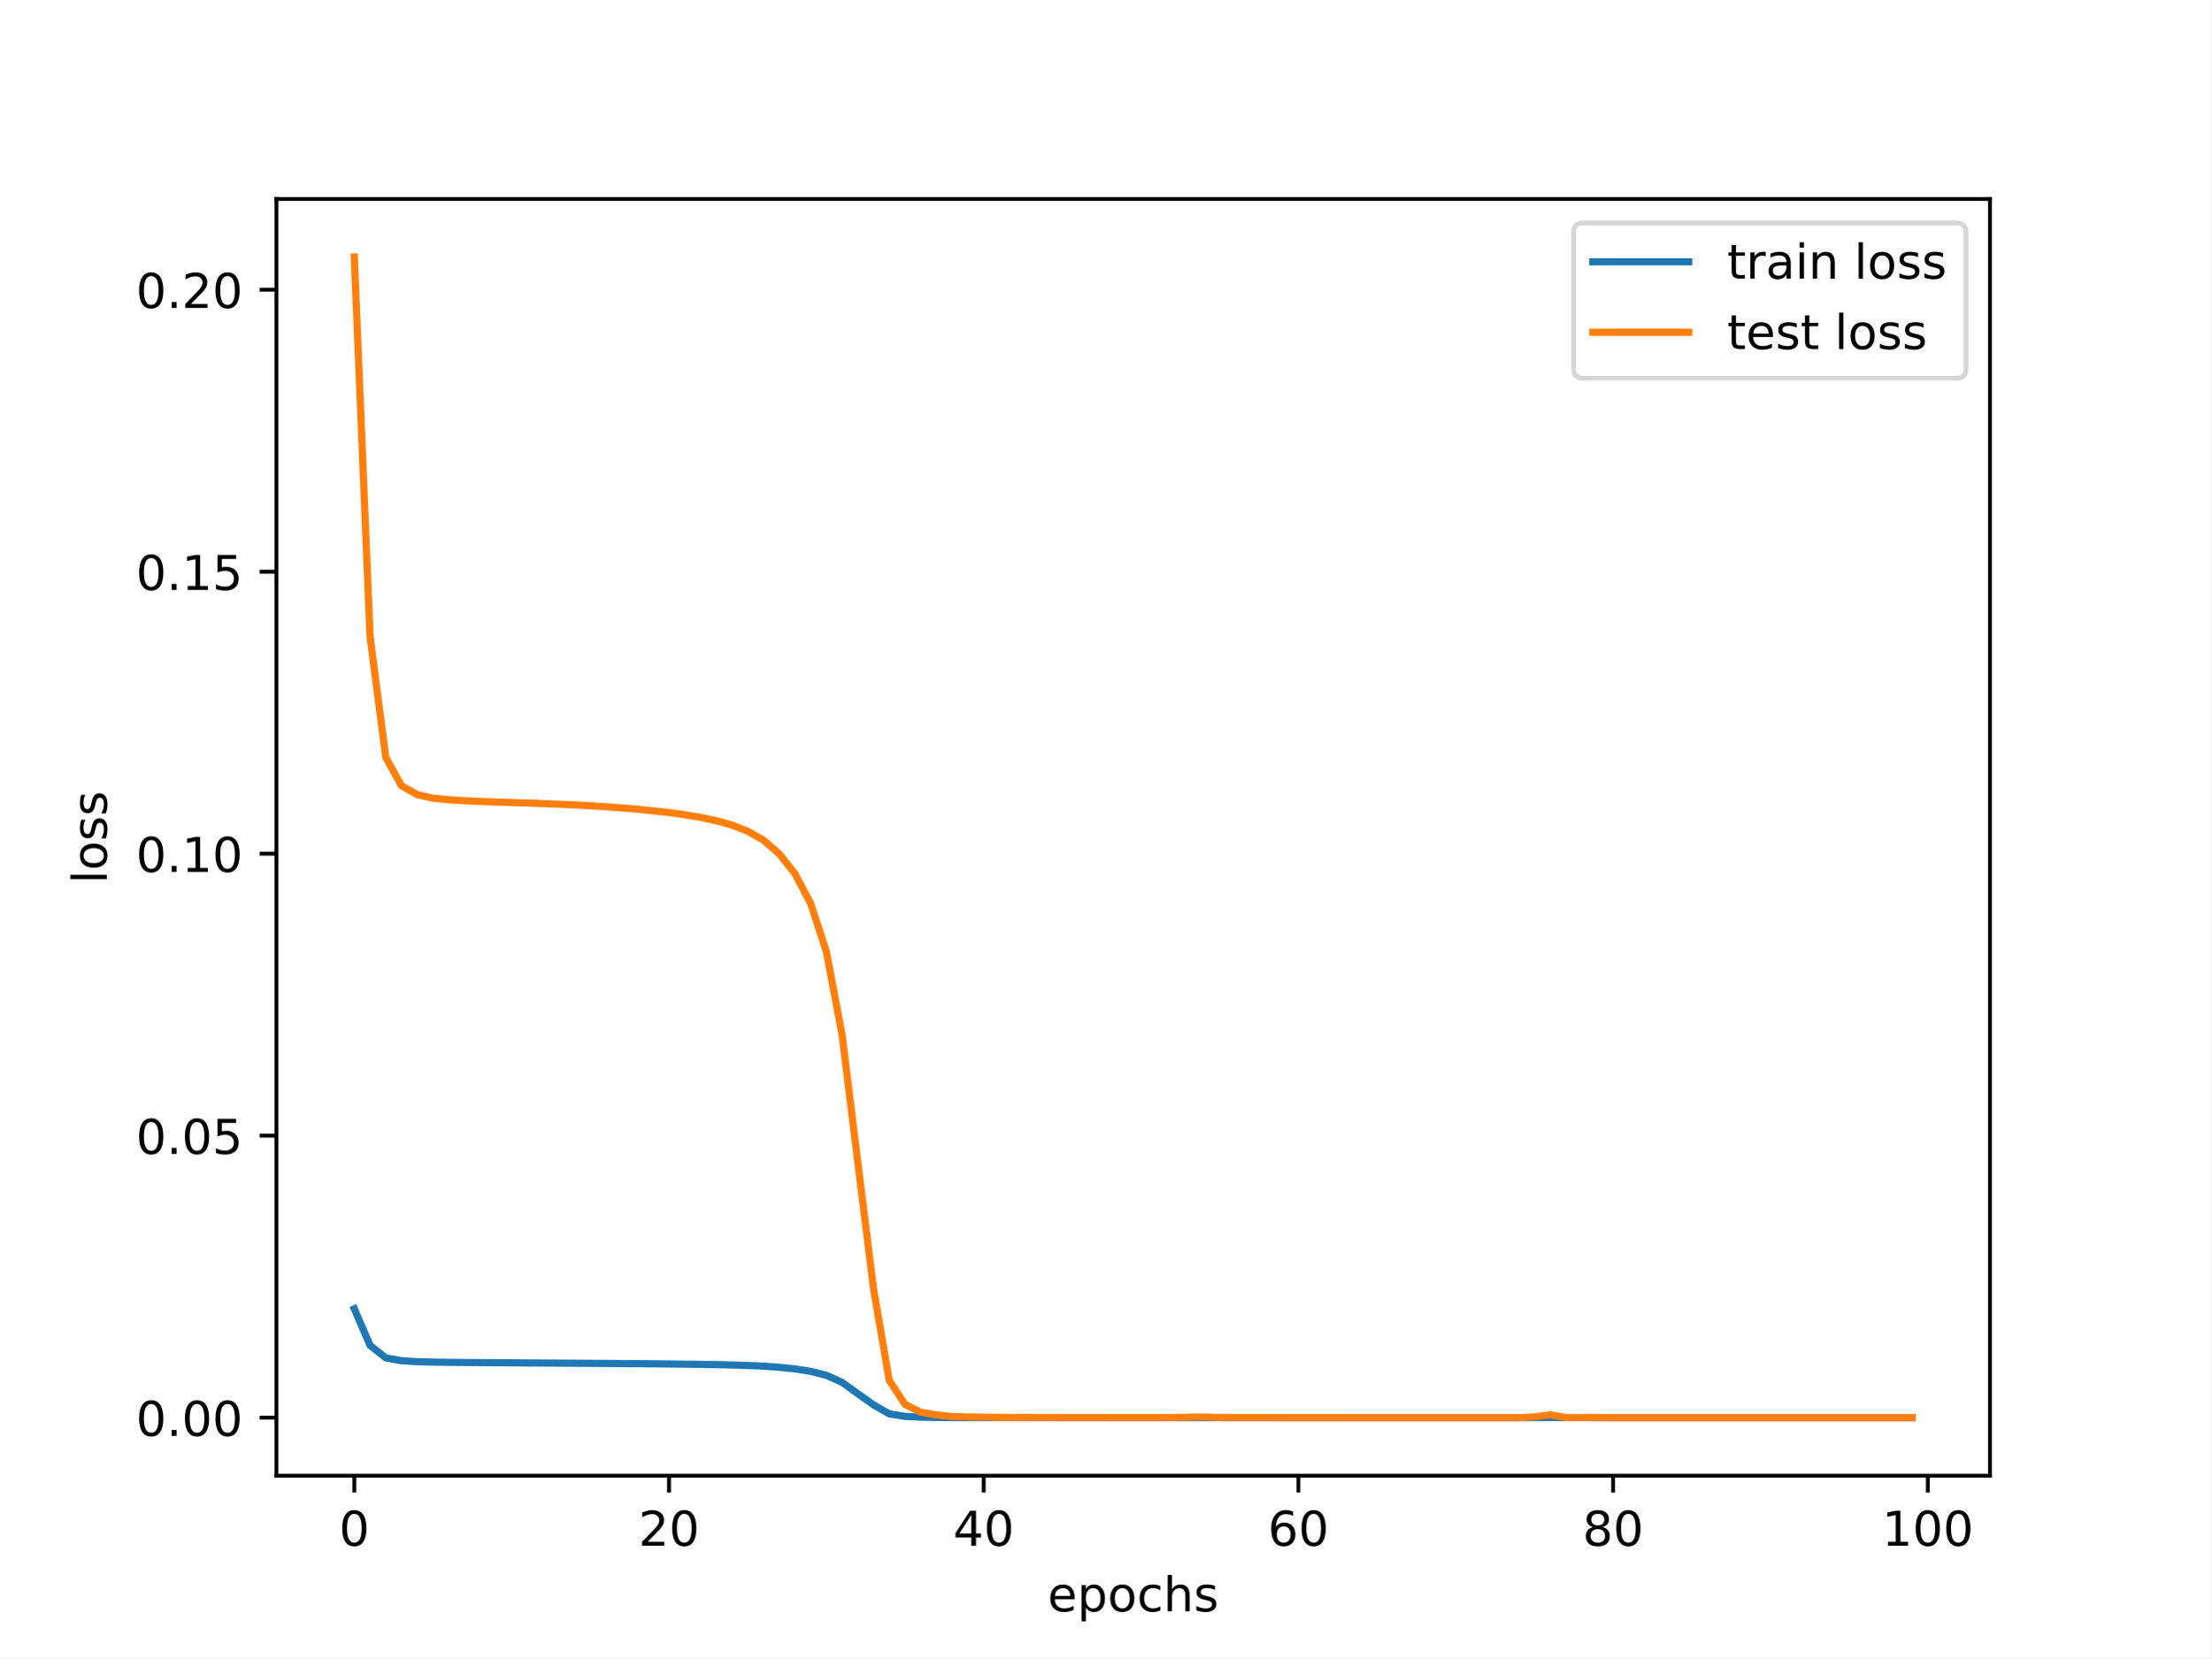
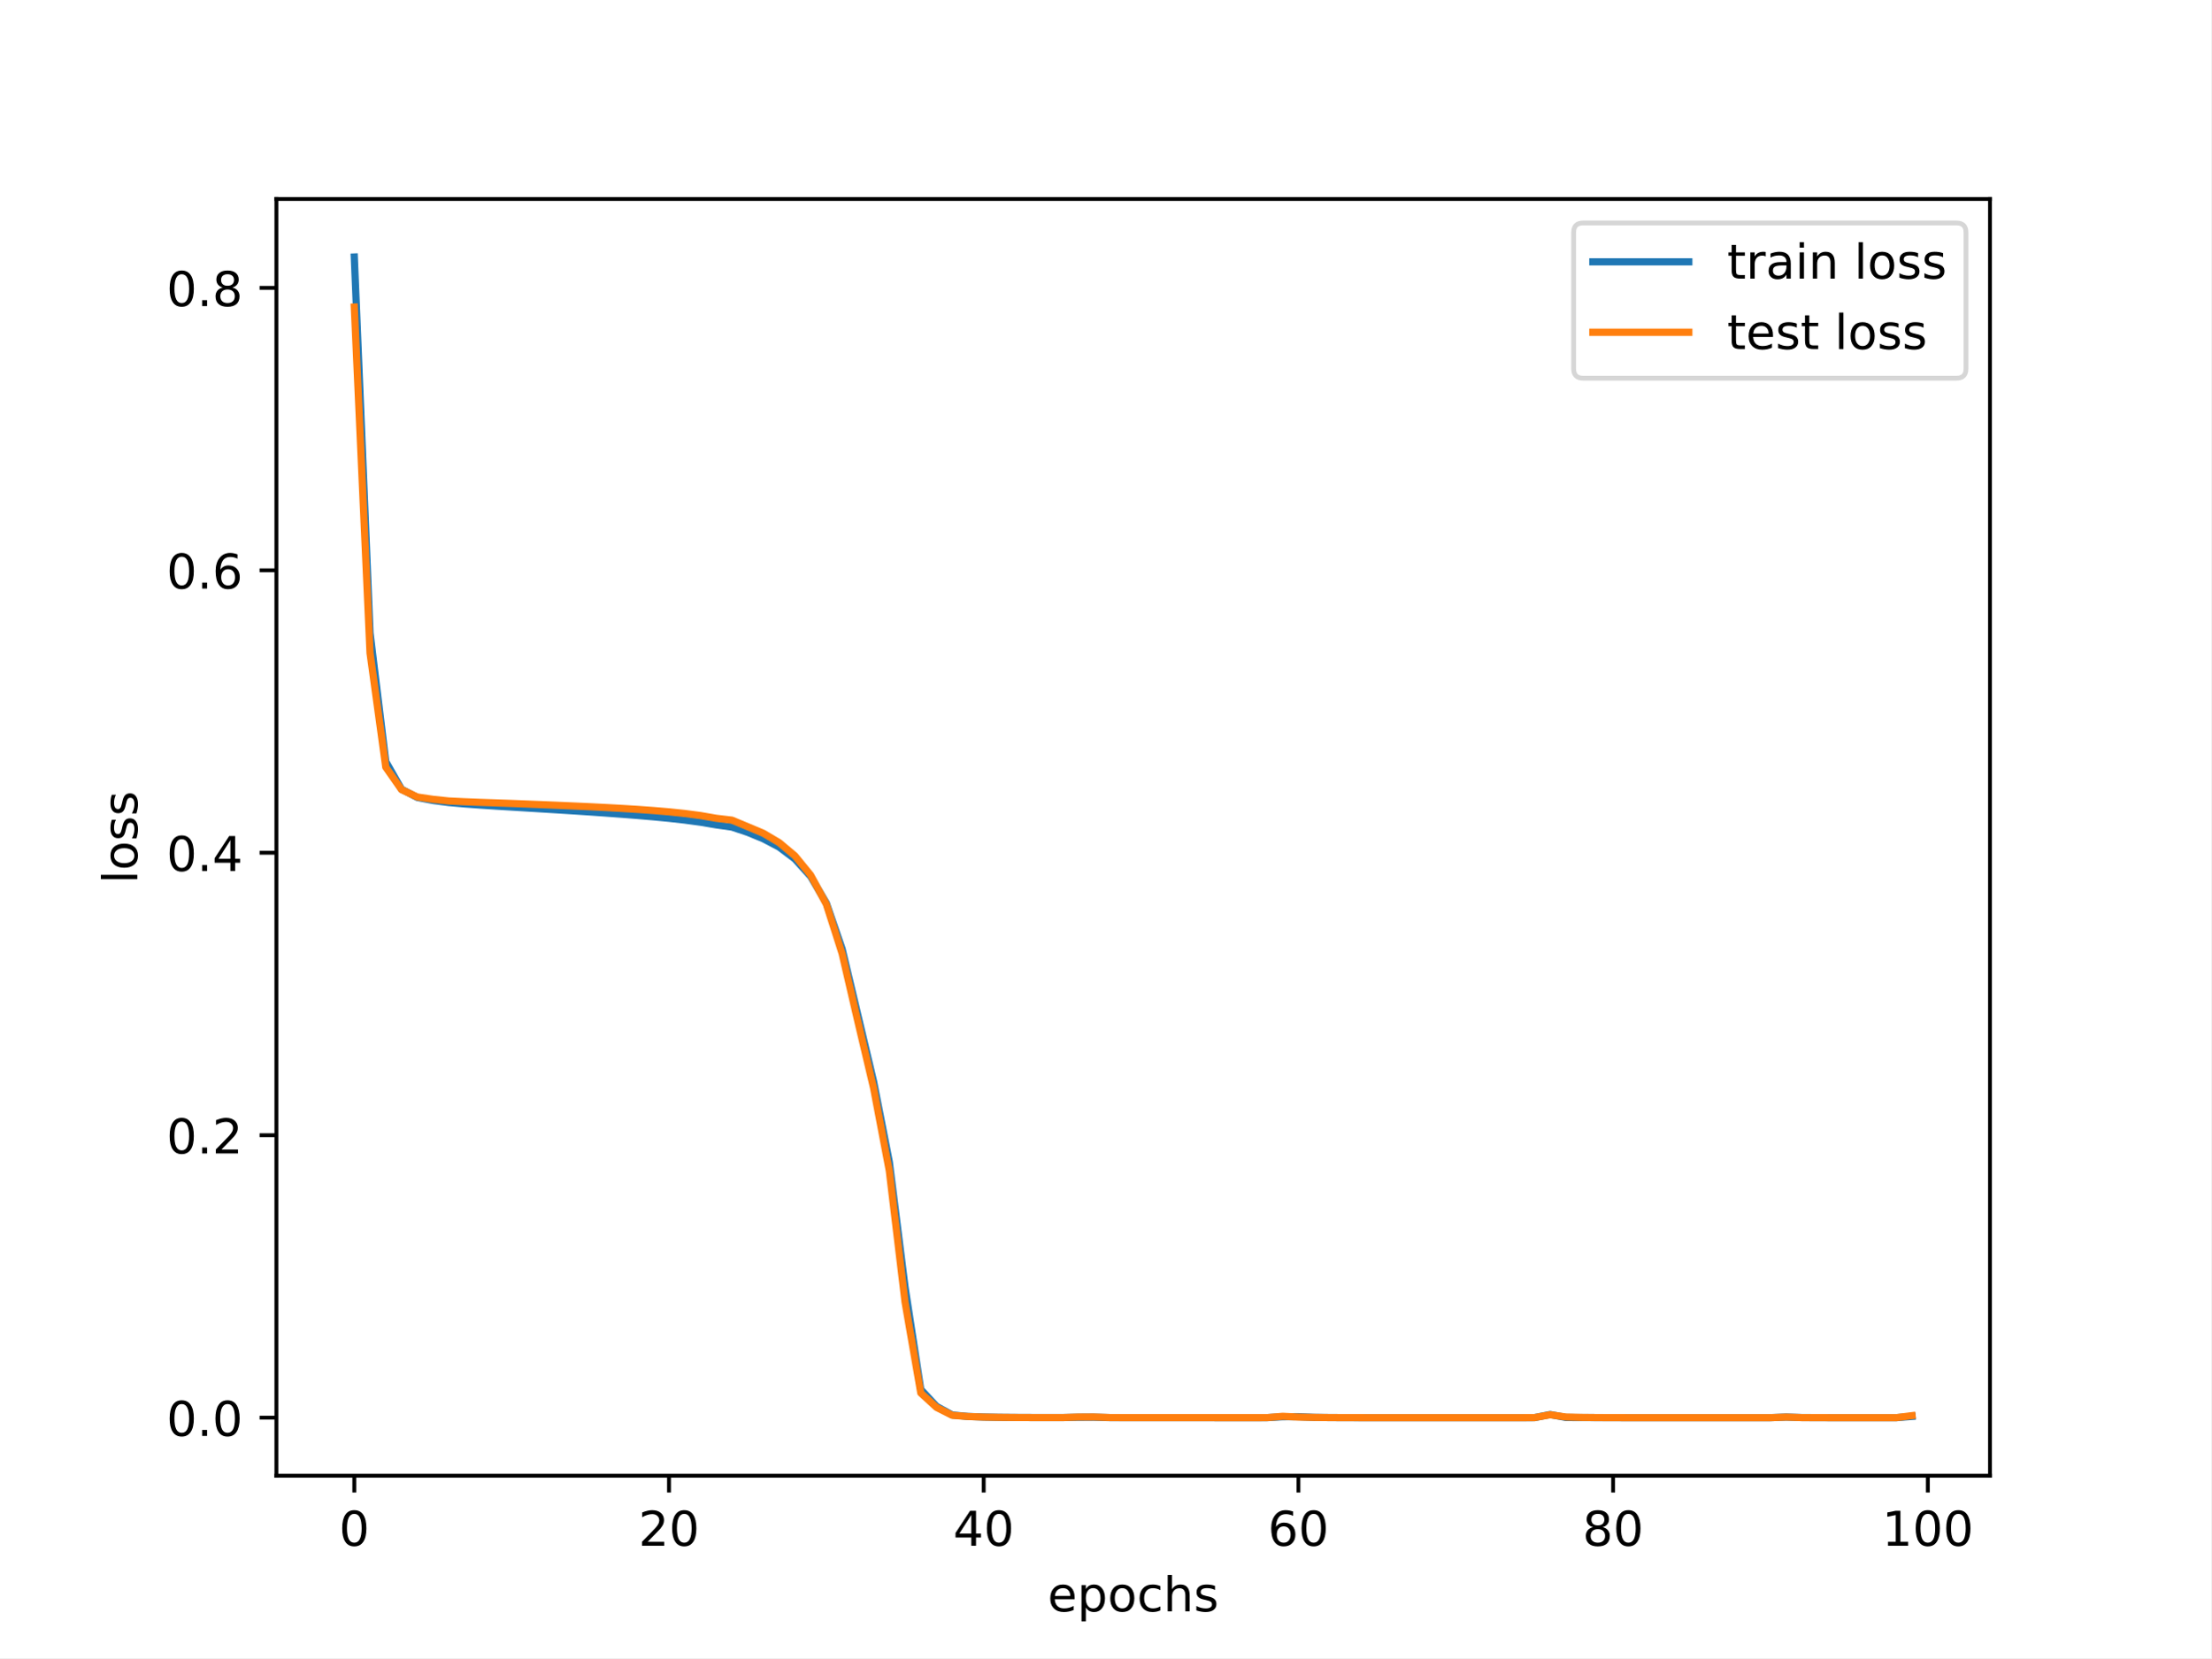
<svg xmlns="http://www.w3.org/2000/svg" xmlns:xlink="http://www.w3.org/1999/xlink" width="460.8pt" height="345.6pt" viewBox="0 0 460.8 345.6" version="1.1">
  <defs>
    <style type="text/css">*{stroke-linejoin: round; stroke-linecap: butt}</style>
  </defs>
  <g id="figure_1">
    <g id="patch_1">
      <path d="M 0 345.6  L 460.8 345.6  L 460.8 0  L 0 0  z " style="fill: #ffffff" />
    </g>
    <g id="axes_1">
      <g id="patch_2">
        <path d="M 57.6 307.584  L 414.72 307.584  L 414.72 41.472  L 57.6 41.472  z " style="fill: #ffffff" />
      </g>
      <g id="matplotlib.axis_1">
        <g id="xtick_1">
          <g id="line2d_1">
            <defs>
-               <path id="m39402a23ca" d="M 0 0  L 0 3.5  " style="stroke: #000000; stroke-width: 0.8" />
-             </defs>
-             <g>
-               <use xlink:href="#m39402a23ca" x="73.833" y="307.584" style="stroke: #000000; stroke-width: 0.8" />
+               <path id="m71473268a8" d="M 0 0  L 0 3.5  " style="stroke: #000000; stroke-width: 0.8" />
+             </defs>
+             <g>
+               <use xlink:href="#m71473268a8" x="73.833" y="307.584" style="stroke: #000000; stroke-width: 0.8" />
            </g>
          </g>
          <g id="text_1">
            <g transform="translate(70.65148 322.1824) scale(0.1 -0.1)">
              <defs>
                <path id="DejaVuSans-30" d="M 2034 4250  Q 1547 4250 1301 3770  Q 1056 3291 1056 2328  Q 1056 1369 1301 889  Q 1547 409 2034 409  Q 2525 409 2770 889  Q 3016 1369 3016 2328  Q 3016 3291 2770 3770  Q 2525 4250 2034 4250  z M 2034 4750  Q 2819 4750 3233 4129  Q 3647 3509 3647 2328  Q 3647 1150 3233 529  Q 2819 -91 2034 -91  Q 1250 -91 836 529  Q 422 1150 422 2328  Q 422 3509 836 4129  Q 1250 4750 2034 4750  z " transform="scale(0.015625)" />
              </defs>
              <use xlink:href="#DejaVuSans-30" />
            </g>
          </g>
        </g>
        <g id="xtick_2">
          <g id="line2d_2">
            <g>
-               <use xlink:href="#m39402a23ca" x="139.42" y="307.584" style="stroke: #000000; stroke-width: 0.8" />
+               <use xlink:href="#m71473268a8" x="139.42" y="307.584" style="stroke: #000000; stroke-width: 0.8" />
            </g>
          </g>
          <g id="text_2">
            <g transform="translate(133.057 322.1824) scale(0.1 -0.1)">
              <defs>
                <path id="DejaVuSans-32" d="M 1228 531  L 3431 531  L 3431 0  L 469 0  L 469 531  Q 828 903 1448 1529  Q 2069 2156 2228 2338  Q 2531 2678 2651 2914  Q 2772 3150 2772 3378  Q 2772 3750 2511 3984  Q 2250 4219 1831 4219  Q 1534 4219 1204 4116  Q 875 4013 500 3803  L 500 4441  Q 881 4594 1212 4672  Q 1544 4750 1819 4750  Q 2544 4750 2975 4387  Q 3406 4025 3406 3419  Q 3406 3131 3298 2873  Q 3191 2616 2906 2266  Q 2828 2175 2409 1742  Q 1991 1309 1228 531  z " transform="scale(0.015625)" />
              </defs>
              <use xlink:href="#DejaVuSans-32" />
              <use xlink:href="#DejaVuSans-30" x="63.623" />
            </g>
          </g>
        </g>
        <g id="xtick_3">
          <g id="line2d_3">
            <g>
-               <use xlink:href="#m39402a23ca" x="205.006" y="307.584" style="stroke: #000000; stroke-width: 0.8" />
+               <use xlink:href="#m71473268a8" x="205.006" y="307.584" style="stroke: #000000; stroke-width: 0.8" />
            </g>
          </g>
          <g id="text_3">
            <g transform="translate(198.6438 322.1824) scale(0.1 -0.1)">
              <defs>
                <path id="DejaVuSans-34" d="M 2419 4116  L 825 1625  L 2419 1625  L 2419 4116  z M 2253 4666  L 3047 4666  L 3047 1625  L 3713 1625  L 3713 1100  L 3047 1100  L 3047 0  L 2419 0  L 2419 1100  L 313 1100  L 313 1709  L 2253 4666  z " transform="scale(0.015625)" />
              </defs>
              <use xlink:href="#DejaVuSans-34" />
              <use xlink:href="#DejaVuSans-30" x="63.623" />
            </g>
          </g>
        </g>
        <g id="xtick_4">
          <g id="line2d_4">
            <g>
-               <use xlink:href="#m39402a23ca" x="270.593" y="307.584" style="stroke: #000000; stroke-width: 0.8" />
+               <use xlink:href="#m71473268a8" x="270.593" y="307.584" style="stroke: #000000; stroke-width: 0.8" />
            </g>
          </g>
          <g id="text_4">
            <g transform="translate(264.2306 322.1824) scale(0.1 -0.1)">
              <defs>
                <path id="DejaVuSans-36" d="M 2113 2584  Q 1688 2584 1439 2293  Q 1191 2003 1191 1497  Q 1191 994 1439 701  Q 1688 409 2113 409  Q 2538 409 2786 701  Q 3034 994 3034 1497  Q 3034 2003 2786 2293  Q 2538 2584 2113 2584  z M 3366 4563  L 3366 3988  Q 3128 4100 2886 4159  Q 2644 4219 2406 4219  Q 1781 4219 1451 3797  Q 1122 3375 1075 2522  Q 1259 2794 1537 2939  Q 1816 3084 2150 3084  Q 2853 3084 3261 2657  Q 3669 2231 3669 1497  Q 3669 778 3244 343  Q 2819 -91 2113 -91  Q 1303 -91 875 529  Q 447 1150 447 2328  Q 447 3434 972 4092  Q 1497 4750 2381 4750  Q 2619 4750 2861 4703  Q 3103 4656 3366 4563  z " transform="scale(0.015625)" />
              </defs>
              <use xlink:href="#DejaVuSans-36" />
              <use xlink:href="#DejaVuSans-30" x="63.623" />
            </g>
          </g>
        </g>
        <g id="xtick_5">
          <g id="line2d_5">
            <g>
-               <use xlink:href="#m39402a23ca" x="336.18" y="307.584" style="stroke: #000000; stroke-width: 0.8" />
+               <use xlink:href="#m71473268a8" x="336.18" y="307.584" style="stroke: #000000; stroke-width: 0.8" />
            </g>
          </g>
          <g id="text_5">
            <g transform="translate(329.8173 322.1824) scale(0.1 -0.1)">
              <defs>
                <path id="DejaVuSans-38" d="M 2034 2216  Q 1584 2216 1326 1975  Q 1069 1734 1069 1313  Q 1069 891 1326 650  Q 1584 409 2034 409  Q 2484 409 2743 651  Q 3003 894 3003 1313  Q 3003 1734 2745 1975  Q 2488 2216 2034 2216  z M 1403 2484  Q 997 2584 770 2862  Q 544 3141 544 3541  Q 544 4100 942 4425  Q 1341 4750 2034 4750  Q 2731 4750 3128 4425  Q 3525 4100 3525 3541  Q 3525 3141 3298 2862  Q 3072 2584 2669 2484  Q 3125 2378 3379 2068  Q 3634 1759 3634 1313  Q 3634 634 3220 271  Q 2806 -91 2034 -91  Q 1263 -91 848 271  Q 434 634 434 1313  Q 434 1759 690 2068  Q 947 2378 1403 2484  z M 1172 3481  Q 1172 3119 1398 2916  Q 1625 2713 2034 2713  Q 2441 2713 2670 2916  Q 2900 3119 2900 3481  Q 2900 3844 2670 4047  Q 2441 4250 2034 4250  Q 1625 4250 1398 4047  Q 1172 3844 1172 3481  z " transform="scale(0.015625)" />
              </defs>
              <use xlink:href="#DejaVuSans-38" />
              <use xlink:href="#DejaVuSans-30" x="63.623" />
            </g>
          </g>
        </g>
        <g id="xtick_6">
          <g id="line2d_6">
            <g>
-               <use xlink:href="#m39402a23ca" x="401.767" y="307.584" style="stroke: #000000; stroke-width: 0.8" />
+               <use xlink:href="#m71473268a8" x="401.767" y="307.584" style="stroke: #000000; stroke-width: 0.8" />
            </g>
          </g>
          <g id="text_6">
            <g transform="translate(392.2229 322.1824) scale(0.1 -0.1)">
              <defs>
                <path id="DejaVuSans-31" d="M 794 531  L 1825 531  L 1825 4091  L 703 3866  L 703 4441  L 1819 4666  L 2450 4666  L 2450 531  L 3481 531  L 3481 0  L 794 0  L 794 531  z " transform="scale(0.015625)" />
              </defs>
              <use xlink:href="#DejaVuSans-31" />
              <use xlink:href="#DejaVuSans-30" x="63.623" />
              <use xlink:href="#DejaVuSans-30" x="127.246" />
            </g>
          </g>
        </g>
        <g id="text_7">
          <g transform="translate(218.3272 335.8606) scale(0.1 -0.1)">
            <defs>
              <path id="DejaVuSans-65" d="M 3597 1894  L 3597 1613  L 953 1613  Q 991 1019 1311 708  Q 1631 397 2203 397  Q 2534 397 2845 478  Q 3156 559 3463 722  L 3463 178  Q 3153 47 2828 -22  Q 2503 -91 2169 -91  Q 1331 -91 842 396  Q 353 884 353 1716  Q 353 2575 817 3079  Q 1281 3584 2069 3584  Q 2775 3584 3186 3129  Q 3597 2675 3597 1894  z M 3022 2063  Q 3016 2534 2758 2815  Q 2500 3097 2075 3097  Q 1594 3097 1305 2825  Q 1016 2553 972 2059  L 3022 2063  z " transform="scale(0.015625)" />
              <path id="DejaVuSans-70" d="M 1159 525  L 1159 -1331  L 581 -1331  L 581 3500  L 1159 3500  L 1159 2969  Q 1341 3281 1617 3432  Q 1894 3584 2278 3584  Q 2916 3584 3314 3078  Q 3713 2572 3713 1747  Q 3713 922 3314 415  Q 2916 -91 2278 -91  Q 1894 -91 1617 61  Q 1341 213 1159 525  z M 3116 1747  Q 3116 2381 2855 2742  Q 2594 3103 2138 3103  Q 1681 3103 1420 2742  Q 1159 2381 1159 1747  Q 1159 1113 1420 752  Q 1681 391 2138 391  Q 2594 391 2855 752  Q 3116 1113 3116 1747  z " transform="scale(0.015625)" />
              <path id="DejaVuSans-6f" d="M 1959 3097  Q 1497 3097 1228 2736  Q 959 2375 959 1747  Q 959 1119 1226 758  Q 1494 397 1959 397  Q 2419 397 2687 759  Q 2956 1122 2956 1747  Q 2956 2369 2687 2733  Q 2419 3097 1959 3097  z M 1959 3584  Q 2709 3584 3137 3096  Q 3566 2609 3566 1747  Q 3566 888 3137 398  Q 2709 -91 1959 -91  Q 1206 -91 779 398  Q 353 888 353 1747  Q 353 2609 779 3096  Q 1206 3584 1959 3584  z " transform="scale(0.015625)" />
              <path id="DejaVuSans-63" d="M 3122 3366  L 3122 2828  Q 2878 2963 2633 3030  Q 2388 3097 2138 3097  Q 1578 3097 1268 2742  Q 959 2388 959 1747  Q 959 1106 1268 751  Q 1578 397 2138 397  Q 2388 397 2633 464  Q 2878 531 3122 666  L 3122 134  Q 2881 22 2623 -34  Q 2366 -91 2075 -91  Q 1284 -91 818 406  Q 353 903 353 1747  Q 353 2603 823 3093  Q 1294 3584 2113 3584  Q 2378 3584 2631 3529  Q 2884 3475 3122 3366  z " transform="scale(0.015625)" />
              <path id="DejaVuSans-68" d="M 3513 2113  L 3513 0  L 2938 0  L 2938 2094  Q 2938 2591 2744 2837  Q 2550 3084 2163 3084  Q 1697 3084 1428 2787  Q 1159 2491 1159 1978  L 1159 0  L 581 0  L 581 4863  L 1159 4863  L 1159 2956  Q 1366 3272 1645 3428  Q 1925 3584 2291 3584  Q 2894 3584 3203 3211  Q 3513 2838 3513 2113  z " transform="scale(0.015625)" />
              <path id="DejaVuSans-73" d="M 2834 3397  L 2834 2853  Q 2591 2978 2328 3040  Q 2066 3103 1784 3103  Q 1356 3103 1142 2972  Q 928 2841 928 2578  Q 928 2378 1081 2264  Q 1234 2150 1697 2047  L 1894 2003  Q 2506 1872 2764 1633  Q 3022 1394 3022 966  Q 3022 478 2636 193  Q 2250 -91 1575 -91  Q 1294 -91 989 -36  Q 684 19 347 128  L 347 722  Q 666 556 975 473  Q 1284 391 1588 391  Q 1994 391 2212 530  Q 2431 669 2431 922  Q 2431 1156 2273 1281  Q 2116 1406 1581 1522  L 1381 1569  Q 847 1681 609 1914  Q 372 2147 372 2553  Q 372 3047 722 3315  Q 1072 3584 1716 3584  Q 2034 3584 2315 3537  Q 2597 3491 2834 3397  z " transform="scale(0.015625)" />
            </defs>
            <use xlink:href="#DejaVuSans-65" />
            <use xlink:href="#DejaVuSans-70" x="61.523" />
            <use xlink:href="#DejaVuSans-6f" x="125" />
            <use xlink:href="#DejaVuSans-63" x="186.182" />
            <use xlink:href="#DejaVuSans-68" x="241.162" />
            <use xlink:href="#DejaVuSans-73" x="304.541" />
          </g>
        </g>
      </g>
      <g id="matplotlib.axis_2">
        <g id="ytick_1">
          <g id="line2d_7">
            <defs>
-               <path id="m6986a36d33" d="M 0 0  L -3.5 0  " style="stroke: #000000; stroke-width: 0.8" />
-             </defs>
-             <g>
-               <use xlink:href="#m6986a36d33" x="57.6" y="295.488" style="stroke: #000000; stroke-width: 0.8" />
+               <path id="m7396e5bbd2" d="M 0 0  L -3.5 0  " style="stroke: #000000; stroke-width: 0.8" />
+             </defs>
+             <g>
+               <use xlink:href="#m7396e5bbd2" x="57.6" y="295.488" style="stroke: #000000; stroke-width: 0.8" />
            </g>
          </g>
          <g id="text_8">
-             <g transform="translate(28.33438 299.2873) scale(0.1 -0.1)">
+             <g transform="translate(34.69687 299.2874) scale(0.1 -0.1)">
              <defs>
                <path id="DejaVuSans-2e" d="M 684 794  L 1344 794  L 1344 0  L 684 0  L 684 794  z " transform="scale(0.015625)" />
              </defs>
              <use xlink:href="#DejaVuSans-30" />
              <use xlink:href="#DejaVuSans-2e" x="63.623" />
              <use xlink:href="#DejaVuSans-30" x="95.41" />
-               <use xlink:href="#DejaVuSans-30" x="159.033" />
            </g>
          </g>
        </g>
        <g id="ytick_2">
          <g id="line2d_8">
            <g>
-               <use xlink:href="#m6986a36d33" x="57.6" y="236.711" style="stroke: #000000; stroke-width: 0.8" />
+               <use xlink:href="#m7396e5bbd2" x="57.6" y="236.616" style="stroke: #000000; stroke-width: 0.8" />
            </g>
          </g>
          <g id="text_9">
-             <g transform="translate(28.33438 240.5103) scale(0.1 -0.1)">
-               <defs>
-                 <path id="DejaVuSans-35" d="M 691 4666  L 3169 4666  L 3169 4134  L 1269 4134  L 1269 2991  Q 1406 3038 1543 3061  Q 1681 3084 1819 3084  Q 2600 3084 3056 2656  Q 3513 2228 3513 1497  Q 3513 744 3044 326  Q 2575 -91 1722 -91  Q 1428 -91 1123 -41  Q 819 9 494 109  L 494 744  Q 775 591 1075 516  Q 1375 441 1709 441  Q 2250 441 2565 725  Q 2881 1009 2881 1497  Q 2881 1984 2565 2268  Q 2250 2553 1709 2553  Q 1456 2553 1204 2497  Q 953 2441 691 2322  L 691 4666  z " transform="scale(0.015625)" />
-               </defs>
-               <use xlink:href="#DejaVuSans-30" />
-               <use xlink:href="#DejaVuSans-2e" x="63.623" />
-               <use xlink:href="#DejaVuSans-30" x="95.41" />
-               <use xlink:href="#DejaVuSans-35" x="159.033" />
+             <g transform="translate(34.69687 240.4155) scale(0.1 -0.1)">
+               <use xlink:href="#DejaVuSans-30" />
+               <use xlink:href="#DejaVuSans-2e" x="63.623" />
+               <use xlink:href="#DejaVuSans-32" x="95.41" />
            </g>
          </g>
        </g>
        <g id="ytick_3">
          <g id="line2d_9">
            <g>
-               <use xlink:href="#m6986a36d33" x="57.6" y="177.934" style="stroke: #000000; stroke-width: 0.8" />
+               <use xlink:href="#m7396e5bbd2" x="57.6" y="177.744" style="stroke: #000000; stroke-width: 0.8" />
            </g>
          </g>
          <g id="text_10">
-             <g transform="translate(28.33438 181.7334) scale(0.1 -0.1)">
-               <use xlink:href="#DejaVuSans-30" />
-               <use xlink:href="#DejaVuSans-2e" x="63.623" />
-               <use xlink:href="#DejaVuSans-31" x="95.41" />
-               <use xlink:href="#DejaVuSans-30" x="159.033" />
+             <g transform="translate(34.69687 181.5436) scale(0.1 -0.1)">
+               <use xlink:href="#DejaVuSans-30" />
+               <use xlink:href="#DejaVuSans-2e" x="63.623" />
+               <use xlink:href="#DejaVuSans-34" x="95.41" />
            </g>
          </g>
        </g>
        <g id="ytick_4">
          <g id="line2d_10">
            <g>
-               <use xlink:href="#m6986a36d33" x="57.6" y="119.157" style="stroke: #000000; stroke-width: 0.8" />
+               <use xlink:href="#m7396e5bbd2" x="57.6" y="118.872" style="stroke: #000000; stroke-width: 0.8" />
            </g>
          </g>
          <g id="text_11">
-             <g transform="translate(28.33438 122.9565) scale(0.1 -0.1)">
-               <use xlink:href="#DejaVuSans-30" />
-               <use xlink:href="#DejaVuSans-2e" x="63.623" />
-               <use xlink:href="#DejaVuSans-31" x="95.41" />
-               <use xlink:href="#DejaVuSans-35" x="159.033" />
+             <g transform="translate(34.69687 122.6717) scale(0.1 -0.1)">
+               <use xlink:href="#DejaVuSans-30" />
+               <use xlink:href="#DejaVuSans-2e" x="63.623" />
+               <use xlink:href="#DejaVuSans-36" x="95.41" />
            </g>
          </g>
        </g>
        <g id="ytick_5">
          <g id="line2d_11">
            <g>
-               <use xlink:href="#m6986a36d33" x="57.6" y="60.38" style="stroke: #000000; stroke-width: 0.8" />
+               <use xlink:href="#m7396e5bbd2" x="57.6" y="60.001" style="stroke: #000000; stroke-width: 0.8" />
            </g>
          </g>
          <g id="text_12">
-             <g transform="translate(28.33438 64.17961) scale(0.1 -0.1)">
-               <use xlink:href="#DejaVuSans-30" />
-               <use xlink:href="#DejaVuSans-2e" x="63.623" />
-               <use xlink:href="#DejaVuSans-32" x="95.41" />
-               <use xlink:href="#DejaVuSans-30" x="159.033" />
+             <g transform="translate(34.69687 63.79978) scale(0.1 -0.1)">
+               <use xlink:href="#DejaVuSans-30" />
+               <use xlink:href="#DejaVuSans-2e" x="63.623" />
+               <use xlink:href="#DejaVuSans-38" x="95.41" />
            </g>
          </g>
        </g>
        <g id="text_13">
-           <g transform="translate(22.25469 184.1858) rotate(-90) scale(0.1 -0.1)">
+           <g transform="translate(28.61719 184.1858) rotate(-90) scale(0.1 -0.1)">
            <defs>
              <path id="DejaVuSans-6c" d="M 603 4863  L 1178 4863  L 1178 0  L 603 0  L 603 4863  z " transform="scale(0.015625)" />
            </defs>
            <use xlink:href="#DejaVuSans-6c" />
            <use xlink:href="#DejaVuSans-6f" x="27.783" />
            <use xlink:href="#DejaVuSans-73" x="88.965" />
            <use xlink:href="#DejaVuSans-73" x="141.064" />
          </g>
        </g>
      </g>
      <g id="line2d_12">
-         <path d="M 73.833 272.8  L 77.112 280.415  L 80.391 283.024  L 83.671 283.626  L 86.95 283.818  L 90.229 283.909  L 93.509 283.953  L 96.788 283.986  L 100.067 284.012  L 103.347 284.035  L 106.626 284.057  L 109.905 284.078  L 113.185 284.098  L 116.464 284.119  L 119.743 284.141  L 123.023 284.163  L 126.302 284.186  L 129.581 284.211  L 132.861 284.232  L 136.14 284.265  L 139.42 284.297  L 142.699 284.336  L 145.978 284.38  L 149.258 284.435  L 152.537 284.508  L 155.816 284.61  L 159.096 284.758  L 162.375 284.987  L 165.654 285.319  L 168.934 285.832  L 172.213 286.662  L 175.492 288.129  L 178.772 290.491  L 182.051 292.818  L 185.33 294.701  L 188.61 295.223  L 191.889 295.378  L 195.168 295.436  L 198.448 295.463  L 201.727 295.475  L 205.006 295.479  L 208.286 295.482  L 211.565 295.483  L 214.844 295.484  L 218.124 295.485  L 221.403 295.485  L 224.682 295.486  L 227.962 295.486  L 231.241 295.486  L 234.52 295.487  L 237.8 295.487  L 241.079 295.487  L 244.358 295.486  L 247.638 295.485  L 250.917 295.485  L 254.196 295.482  L 257.476 295.487  L 260.755 295.487  L 264.034 295.487  L 267.314 295.488  L 270.593 295.488  L 273.872 295.488  L 277.152 295.488  L 280.431 295.488  L 283.71 295.488  L 286.99 295.488  L 290.269 295.488  L 293.548 295.488  L 296.828 295.488  L 300.107 295.488  L 303.386 295.488  L 306.666 295.488  L 309.945 295.488  L 313.224 295.488  L 316.504 295.488  L 319.783 295.481  L 323.062 295.433  L 326.342 295.482  L 329.621 295.481  L 332.9 295.488  L 336.18 295.488  L 339.459 295.488  L 342.739 295.488  L 346.018 295.488  L 349.297 295.488  L 352.577 295.488  L 355.856 295.488  L 359.135 295.488  L 362.415 295.488  L 365.694 295.488  L 368.973 295.488  L 372.253 295.488  L 375.532 295.488  L 378.811 295.488  L 382.091 295.488  L 385.37 295.488  L 388.649 295.488  L 391.929 295.488  L 395.208 295.488  L 398.487 295.488  " clip-path="url(#p2a93ca4006)" style="fill: none; stroke: #1f77b4; stroke-width: 1.5; stroke-linecap: square" />
+         <path d="M 73.833 53.568  L 77.112 131.934  L 80.391 158.726  L 83.671 164.495  L 86.95 166.213  L 90.229 166.84  L 93.509 167.275  L 96.788 167.565  L 100.067 167.8  L 103.347 168.014  L 106.626 168.216  L 109.905 168.416  L 113.185 168.615  L 116.464 168.817  L 119.743 169.025  L 123.023 169.242  L 126.302 169.47  L 129.581 169.711  L 132.861 169.968  L 136.14 170.249  L 139.42 170.564  L 142.699 170.93  L 145.978 171.373  L 149.258 171.929  L 152.537 172.392  L 155.816 173.487  L 159.096 174.839  L 162.375 176.562  L 165.654 179.035  L 168.934 182.671  L 172.213 188.244  L 175.492 197.773  L 178.772 211.581  L 182.051 225.422  L 185.33 242.182  L 188.61 268.275  L 191.889 289.607  L 195.168 293.125  L 198.448 294.924  L 201.727 295.236  L 205.006 295.355  L 208.286 295.416  L 211.565 295.445  L 214.844 295.459  L 218.124 295.465  L 221.403 295.468  L 224.682 295.4  L 227.962 295.391  L 231.241 295.475  L 234.52 295.472  L 237.8 295.472  L 241.079 295.479  L 244.358 295.48  L 247.638 295.481  L 250.917 295.482  L 254.196 295.483  L 257.476 295.483  L 260.755 295.484  L 264.034 295.483  L 267.314 295.302  L 270.593 295.281  L 273.872 295.422  L 277.152 295.464  L 280.431 295.48  L 283.71 295.485  L 286.99 295.486  L 290.269 295.486  L 293.548 295.486  L 296.828 295.487  L 300.107 295.487  L 303.386 295.487  L 306.666 295.487  L 309.945 295.487  L 313.224 295.487  L 316.504 295.487  L 319.783 295.482  L 323.062 294.828  L 326.342 295.452  L 329.621 295.467  L 332.9 295.473  L 336.18 295.481  L 339.459 295.485  L 342.739 295.487  L 346.018 295.488  L 349.297 295.488  L 352.577 295.488  L 355.856 295.488  L 359.135 295.488  L 362.415 295.488  L 365.694 295.488  L 368.973 295.487  L 372.253 295.357  L 375.532 295.464  L 378.811 295.477  L 382.091 295.486  L 385.37 295.487  L 388.649 295.488  L 391.929 295.488  L 395.208 295.487  L 398.487 295.23  " clip-path="url(#p86b6135ba2)" style="fill: none; stroke: #1f77b4; stroke-width: 1.5; stroke-linecap: square" />
      </g>
      <g id="line2d_13">
-         <path d="M 73.833 53.568  L 77.112 132.64  L 80.391 157.841  L 83.671 163.776  L 86.95 165.618  L 90.229 166.366  L 93.509 166.69  L 96.788 166.9  L 100.067 167.045  L 103.347 167.166  L 106.626 167.268  L 109.905 167.37  L 113.185 167.484  L 116.464 167.615  L 119.743 167.767  L 123.023 167.948  L 126.302 168.158  L 129.581 168.402  L 132.861 168.661  L 136.14 168.996  L 139.42 169.356  L 142.699 169.815  L 145.978 170.361  L 149.258 171.046  L 152.537 171.96  L 155.816 173.251  L 159.096 175.103  L 162.375 177.964  L 165.654 182.079  L 168.934 188.301  L 172.213 198.313  L 175.492 215.727  L 178.772 242.306  L 182.051 268.683  L 185.33 287.741  L 188.61 292.725  L 191.889 294.351  L 195.168 294.925  L 198.448 295.246  L 201.727 295.348  L 205.006 295.393  L 208.286 295.42  L 211.565 295.436  L 214.844 295.446  L 218.124 295.454  L 221.403 295.46  L 224.682 295.464  L 227.962 295.468  L 231.241 295.471  L 234.52 295.473  L 237.8 295.475  L 241.079 295.476  L 244.358 295.448  L 247.638 295.4  L 250.917 295.352  L 254.196 295.458  L 257.476 295.475  L 260.755 295.475  L 264.034 295.482  L 267.314 295.483  L 270.593 295.483  L 273.872 295.484  L 277.152 295.484  L 280.431 295.484  L 283.71 295.485  L 286.99 295.485  L 290.269 295.485  L 293.548 295.485  L 296.828 295.486  L 300.107 295.486  L 303.386 295.486  L 306.666 295.486  L 309.945 295.486  L 313.224 295.486  L 316.504 295.486  L 319.783 295.336  L 323.062 294.893  L 326.342 295.473  L 329.621 295.446  L 332.9 295.464  L 336.18 295.487  L 339.459 295.484  L 342.739 295.487  L 346.018 295.487  L 349.297 295.487  L 352.577 295.487  L 355.856 295.487  L 359.135 295.487  L 362.415 295.487  L 365.694 295.487  L 368.973 295.487  L 372.253 295.487  L 375.532 295.487  L 378.811 295.487  L 382.091 295.487  L 385.37 295.487  L 388.649 295.488  L 391.929 295.488  L 395.208 295.488  L 398.487 295.488  " clip-path="url(#p2a93ca4006)" style="fill: none; stroke: #ff7f0e; stroke-width: 1.5; stroke-linecap: square" />
+         <path d="M 73.833 63.99  L 77.112 136.105  L 80.391 159.897  L 83.671 164.583  L 86.95 166.116  L 90.229 166.602  L 93.509 166.947  L 96.788 167.107  L 100.067 167.236  L 103.347 167.348  L 106.626 167.464  L 109.905 167.591  L 113.185 167.722  L 116.464 167.858  L 119.743 168.001  L 123.023 168.152  L 126.302 168.317  L 129.581 168.498  L 132.861 168.702  L 136.14 168.935  L 139.42 169.212  L 142.699 169.553  L 145.978 169.986  L 149.258 170.554  L 152.537 170.943  L 155.816 172.307  L 159.096 173.692  L 162.375 175.632  L 165.654 178.377  L 168.934 182.398  L 172.213 188.481  L 175.492 198.741  L 178.772 212.878  L 182.051 226.76  L 185.33 244.037  L 188.61 271.37  L 191.889 290.334  L 195.168 293.341  L 198.448 294.996  L 201.727 295.247  L 205.006 295.366  L 208.286 295.419  L 211.565 295.447  L 214.844 295.46  L 218.124 295.465  L 221.403 295.468  L 224.682 295.358  L 227.962 295.346  L 231.241 295.46  L 234.52 295.477  L 237.8 295.475  L 241.079 295.478  L 244.358 295.48  L 247.638 295.481  L 250.917 295.482  L 254.196 295.483  L 257.476 295.483  L 260.755 295.484  L 264.034 295.482  L 267.314 295.203  L 270.593 295.363  L 273.872 295.431  L 277.152 295.465  L 280.431 295.478  L 283.71 295.484  L 286.99 295.486  L 290.269 295.486  L 293.548 295.486  L 296.828 295.487  L 300.107 295.487  L 303.386 295.487  L 306.666 295.487  L 309.945 295.487  L 313.224 295.487  L 316.504 295.487  L 319.783 295.478  L 323.062 294.88  L 326.342 295.353  L 329.621 295.433  L 332.9 295.466  L 336.18 295.48  L 339.459 295.485  L 342.739 295.487  L 346.018 295.487  L 349.297 295.488  L 352.577 295.488  L 355.856 295.488  L 359.135 295.488  L 362.415 295.488  L 365.694 295.488  L 368.973 295.486  L 372.253 295.369  L 375.532 295.472  L 378.811 295.477  L 382.091 295.488  L 385.37 295.487  L 388.649 295.488  L 391.929 295.488  L 395.208 295.486  L 398.487 295.064  " clip-path="url(#p86b6135ba2)" style="fill: none; stroke: #ff7f0e; stroke-width: 1.5; stroke-linecap: square" />
      </g>
      <g id="patch_3">
        <path d="M 57.6 307.584  L 57.6 41.472  " style="fill: none; stroke: #000000; stroke-width: 0.8; stroke-linejoin: miter; stroke-linecap: square" />
      </g>
      <g id="patch_4">
        <path d="M 414.72 307.584  L 414.72 41.472  " style="fill: none; stroke: #000000; stroke-width: 0.8; stroke-linejoin: miter; stroke-linecap: square" />
      </g>
      <g id="patch_5">
        <path d="M 57.6 307.584  L 414.72 307.584  " style="fill: none; stroke: #000000; stroke-width: 0.8; stroke-linejoin: miter; stroke-linecap: square" />
      </g>
      <g id="patch_6">
        <path d="M 57.6 41.472  L 414.72 41.472  " style="fill: none; stroke: #000000; stroke-width: 0.8; stroke-linejoin: miter; stroke-linecap: square" />
      </g>
      <g id="legend_1">
        <g id="patch_7">
          <path d="M 329.951 78.828  L 407.72 78.828  Q 409.72 78.828 409.72 76.828  L 409.72 48.472  Q 409.72 46.472 407.72 46.472  L 329.951 46.472  Q 327.951 46.472 327.951 48.472  L 327.951 76.828  Q 327.951 78.828 329.951 78.828  z " style="fill: #ffffff; opacity: 0.8; stroke: #cccccc; stroke-linejoin: miter" />
        </g>
        <g id="line2d_14">
          <path d="M 331.951 54.57  L 341.951 54.57  L 351.951 54.57  " style="fill: none; stroke: #1f77b4; stroke-width: 1.5; stroke-linecap: square" />
        </g>
        <g id="text_14">
          <g transform="translate(359.9513 58.07044) scale(0.1 -0.1)">
            <defs>
              <path id="DejaVuSans-74" d="M 1172 4494  L 1172 3500  L 2356 3500  L 2356 3053  L 1172 3053  L 1172 1153  Q 1172 725 1289 603  Q 1406 481 1766 481  L 2356 481  L 2356 0  L 1766 0  Q 1100 0 847 248  Q 594 497 594 1153  L 594 3053  L 172 3053  L 172 3500  L 594 3500  L 594 4494  L 1172 4494  z " transform="scale(0.015625)" />
              <path id="DejaVuSans-72" d="M 2631 2963  Q 2534 3019 2420 3045  Q 2306 3072 2169 3072  Q 1681 3072 1420 2755  Q 1159 2438 1159 1844  L 1159 0  L 581 0  L 581 3500  L 1159 3500  L 1159 2956  Q 1341 3275 1631 3429  Q 1922 3584 2338 3584  Q 2397 3584 2469 3576  Q 2541 3569 2628 3553  L 2631 2963  z " transform="scale(0.015625)" />
              <path id="DejaVuSans-61" d="M 2194 1759  Q 1497 1759 1228 1600  Q 959 1441 959 1056  Q 959 750 1161 570  Q 1363 391 1709 391  Q 2188 391 2477 730  Q 2766 1069 2766 1631  L 2766 1759  L 2194 1759  z M 3341 1997  L 3341 0  L 2766 0  L 2766 531  Q 2569 213 2275 61  Q 1981 -91 1556 -91  Q 1019 -91 701 211  Q 384 513 384 1019  Q 384 1609 779 1909  Q 1175 2209 1959 2209  L 2766 2209  L 2766 2266  Q 2766 2663 2505 2880  Q 2244 3097 1772 3097  Q 1472 3097 1187 3025  Q 903 2953 641 2809  L 641 3341  Q 956 3463 1253 3523  Q 1550 3584 1831 3584  Q 2591 3584 2966 3190  Q 3341 2797 3341 1997  z " transform="scale(0.015625)" />
              <path id="DejaVuSans-69" d="M 603 3500  L 1178 3500  L 1178 0  L 603 0  L 603 3500  z M 603 4863  L 1178 4863  L 1178 4134  L 603 4134  L 603 4863  z " transform="scale(0.015625)" />
              <path id="DejaVuSans-6e" d="M 3513 2113  L 3513 0  L 2938 0  L 2938 2094  Q 2938 2591 2744 2837  Q 2550 3084 2163 3084  Q 1697 3084 1428 2787  Q 1159 2491 1159 1978  L 1159 0  L 581 0  L 581 3500  L 1159 3500  L 1159 2956  Q 1366 3272 1645 3428  Q 1925 3584 2291 3584  Q 2894 3584 3203 3211  Q 3513 2838 3513 2113  z " transform="scale(0.015625)" />
              <path id="DejaVuSans-20" transform="scale(0.015625)" />
            </defs>
            <use xlink:href="#DejaVuSans-74" />
            <use xlink:href="#DejaVuSans-72" x="39.209" />
            <use xlink:href="#DejaVuSans-61" x="80.322" />
            <use xlink:href="#DejaVuSans-69" x="141.602" />
            <use xlink:href="#DejaVuSans-6e" x="169.385" />
            <use xlink:href="#DejaVuSans-20" x="232.764" />
            <use xlink:href="#DejaVuSans-6c" x="264.551" />
            <use xlink:href="#DejaVuSans-6f" x="292.334" />
            <use xlink:href="#DejaVuSans-73" x="353.516" />
            <use xlink:href="#DejaVuSans-73" x="405.615" />
          </g>
        </g>
        <g id="line2d_15">
          <path d="M 331.951 69.249  L 341.951 69.249  L 351.951 69.249  " style="fill: none; stroke: #ff7f0e; stroke-width: 1.5; stroke-linecap: square" />
        </g>
        <g id="text_15">
          <g transform="translate(359.9513 72.74856) scale(0.1 -0.1)">
            <use xlink:href="#DejaVuSans-74" />
            <use xlink:href="#DejaVuSans-65" x="39.209" />
            <use xlink:href="#DejaVuSans-73" x="100.732" />
            <use xlink:href="#DejaVuSans-74" x="152.832" />
            <use xlink:href="#DejaVuSans-20" x="192.041" />
            <use xlink:href="#DejaVuSans-6c" x="223.828" />
            <use xlink:href="#DejaVuSans-6f" x="251.611" />
            <use xlink:href="#DejaVuSans-73" x="312.793" />
            <use xlink:href="#DejaVuSans-73" x="364.893" />
          </g>
        </g>
      </g>
    </g>
  </g>
  <defs>
-     <clipPath id="p2a93ca4006">
+     <clipPath id="p86b6135ba2">
      <rect x="57.6" y="41.472" width="357.12" height="266.112" />
    </clipPath>
  </defs>
</svg>
